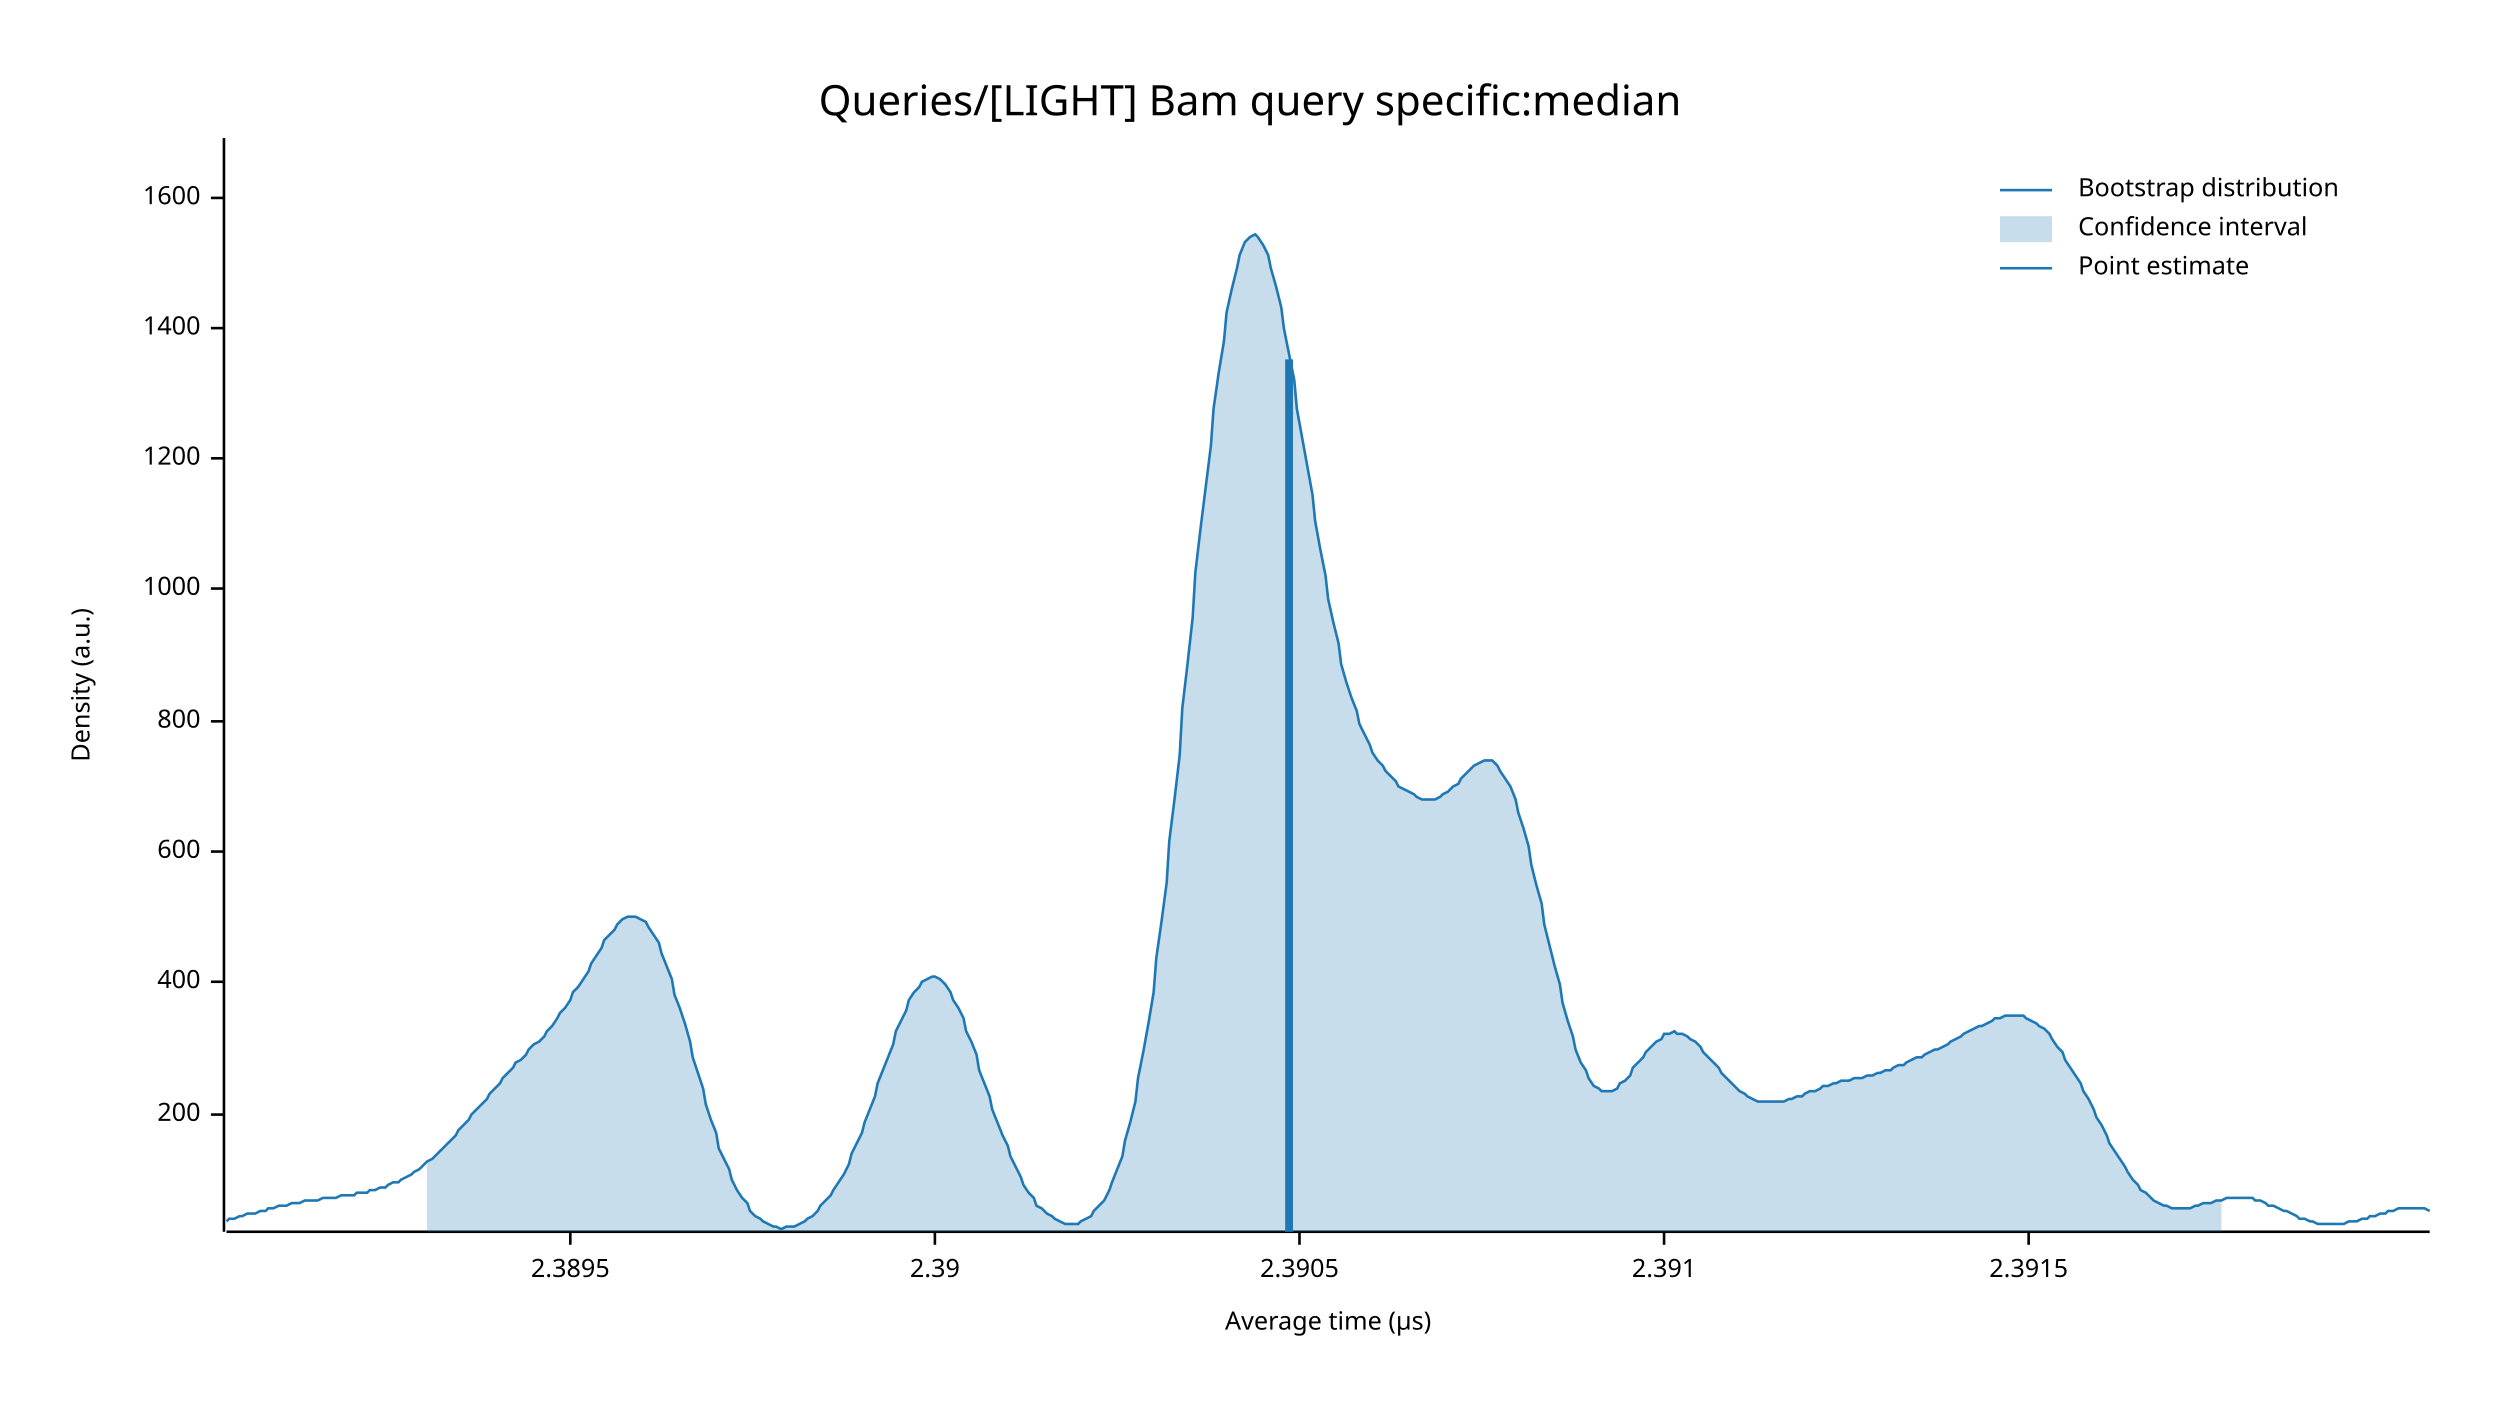
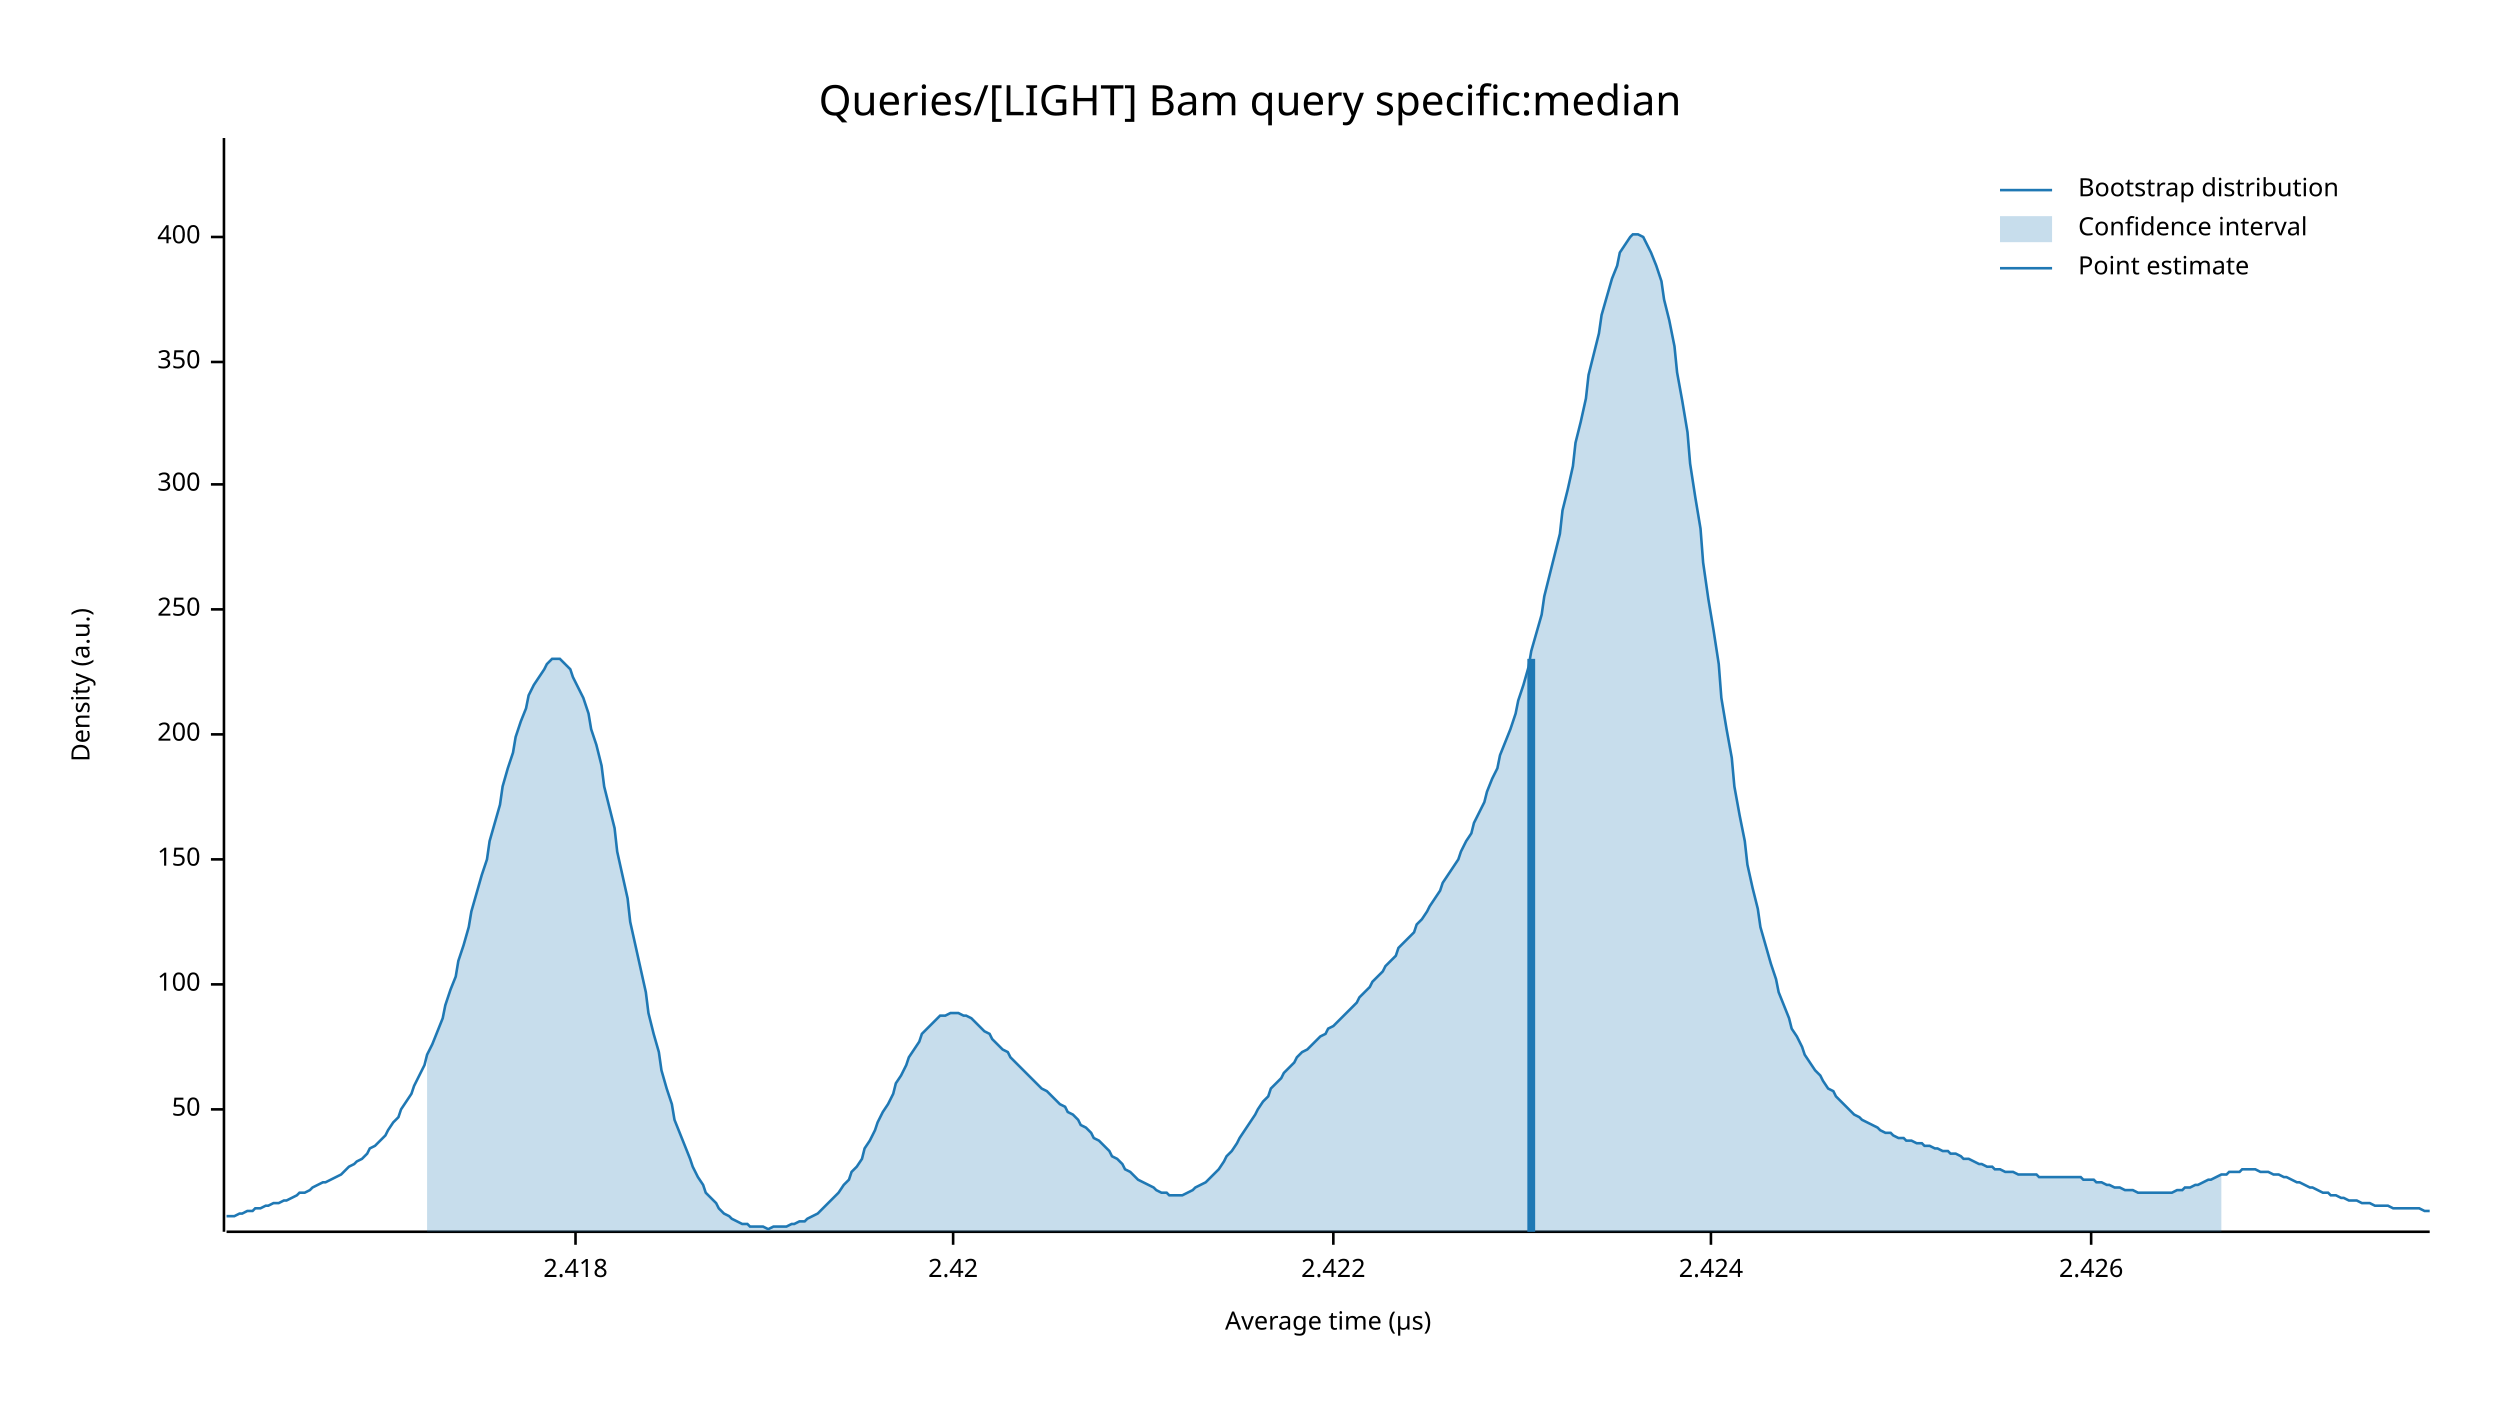
<svg xmlns="http://www.w3.org/2000/svg" width="960" height="540" viewBox="0 0 960 540">
  <text x="480" y="32" dy="0.76em" text-anchor="middle" font-family="sans-serif" font-size="16.129" opacity="1" fill="#000000">
Queries/[LIGHT] Bam query specific:median
</text>
  <text x="27" y="263" dy="0.76em" text-anchor="middle" font-family="sans-serif" font-size="9.677" opacity="1" fill="#000000" transform="rotate(270, 27, 263)">
Density (a.u.)
</text>
  <text x="510" y="513" dy="-0.5ex" text-anchor="middle" font-family="sans-serif" font-size="9.677" opacity="1" fill="#000000">
Average time (µs)
</text>
  <polyline fill="none" opacity="1" stroke="#000000" stroke-width="1" points="86,53 86,473 " />
-   <text x="77" y="428" dy="0.5ex" text-anchor="end" font-family="sans-serif" font-size="9.677" opacity="1" fill="#000000">
+   <text x="77" y="426" dy="0.5ex" text-anchor="end" font-family="sans-serif" font-size="9.677" opacity="1" fill="#000000">
+ 50
+ </text>
+   <polyline fill="none" opacity="1" stroke="#000000" stroke-width="1" points="81,426 86,426 " />
+   <text x="77" y="378" dy="0.5ex" text-anchor="end" font-family="sans-serif" font-size="9.677" opacity="1" fill="#000000">
+ 100
+ </text>
+   <polyline fill="none" opacity="1" stroke="#000000" stroke-width="1" points="81,378 86,378 " />
+   <text x="77" y="330" dy="0.5ex" text-anchor="end" font-family="sans-serif" font-size="9.677" opacity="1" fill="#000000">
+ 150
+ </text>
+   <polyline fill="none" opacity="1" stroke="#000000" stroke-width="1" points="81,330 86,330 " />
+   <text x="77" y="282" dy="0.5ex" text-anchor="end" font-family="sans-serif" font-size="9.677" opacity="1" fill="#000000">
200
</text>
-   <polyline fill="none" opacity="1" stroke="#000000" stroke-width="1" points="81,428 86,428 " />
-   <text x="77" y="377" dy="0.5ex" text-anchor="end" font-family="sans-serif" font-size="9.677" opacity="1" fill="#000000">
+   <polyline fill="none" opacity="1" stroke="#000000" stroke-width="1" points="81,282 86,282 " />
+   <text x="77" y="234" dy="0.5ex" text-anchor="end" font-family="sans-serif" font-size="9.677" opacity="1" fill="#000000">
+ 250
+ </text>
+   <polyline fill="none" opacity="1" stroke="#000000" stroke-width="1" points="81,234 86,234 " />
+   <text x="77" y="186" dy="0.5ex" text-anchor="end" font-family="sans-serif" font-size="9.677" opacity="1" fill="#000000">
+ 300
+ </text>
+   <polyline fill="none" opacity="1" stroke="#000000" stroke-width="1" points="81,186 86,186 " />
+   <text x="77" y="139" dy="0.5ex" text-anchor="end" font-family="sans-serif" font-size="9.677" opacity="1" fill="#000000">
+ 350
+ </text>
+   <polyline fill="none" opacity="1" stroke="#000000" stroke-width="1" points="81,139 86,139 " />
+   <text x="77" y="91" dy="0.5ex" text-anchor="end" font-family="sans-serif" font-size="9.677" opacity="1" fill="#000000">
400
</text>
-   <polyline fill="none" opacity="1" stroke="#000000" stroke-width="1" points="81,377 86,377 " />
-   <text x="77" y="327" dy="0.5ex" text-anchor="end" font-family="sans-serif" font-size="9.677" opacity="1" fill="#000000">
- 600
+   <polyline fill="none" opacity="1" stroke="#000000" stroke-width="1" points="81,91 86,91 " />
+   <polyline fill="none" opacity="1" stroke="#000000" stroke-width="1" points="87,473 933,473 " />
+   <text x="221" y="483" dy="0.76em" text-anchor="middle" font-family="sans-serif" font-size="9.677" opacity="1" fill="#000000">
+ 2.418
</text>
-   <polyline fill="none" opacity="1" stroke="#000000" stroke-width="1" points="81,327 86,327 " />
-   <text x="77" y="277" dy="0.5ex" text-anchor="end" font-family="sans-serif" font-size="9.677" opacity="1" fill="#000000">
- 800
+   <polyline fill="none" opacity="1" stroke="#000000" stroke-width="1" points="221,473 221,478 " />
+   <text x="366" y="483" dy="0.76em" text-anchor="middle" font-family="sans-serif" font-size="9.677" opacity="1" fill="#000000">
+ 2.42
</text>
-   <polyline fill="none" opacity="1" stroke="#000000" stroke-width="1" points="81,277 86,277 " />
-   <text x="77" y="226" dy="0.5ex" text-anchor="end" font-family="sans-serif" font-size="9.677" opacity="1" fill="#000000">
- 1000
+   <polyline fill="none" opacity="1" stroke="#000000" stroke-width="1" points="366,473 366,478 " />
+   <text x="512" y="483" dy="0.76em" text-anchor="middle" font-family="sans-serif" font-size="9.677" opacity="1" fill="#000000">
+ 2.422
</text>
-   <polyline fill="none" opacity="1" stroke="#000000" stroke-width="1" points="81,226 86,226 " />
-   <text x="77" y="176" dy="0.5ex" text-anchor="end" font-family="sans-serif" font-size="9.677" opacity="1" fill="#000000">
- 1200
+   <polyline fill="none" opacity="1" stroke="#000000" stroke-width="1" points="512,473 512,478 " />
+   <text x="657" y="483" dy="0.76em" text-anchor="middle" font-family="sans-serif" font-size="9.677" opacity="1" fill="#000000">
+ 2.424
</text>
-   <polyline fill="none" opacity="1" stroke="#000000" stroke-width="1" points="81,176 86,176 " />
-   <text x="77" y="126" dy="0.5ex" text-anchor="end" font-family="sans-serif" font-size="9.677" opacity="1" fill="#000000">
- 1400
+   <polyline fill="none" opacity="1" stroke="#000000" stroke-width="1" points="657,473 657,478 " />
+   <text x="803" y="483" dy="0.76em" text-anchor="middle" font-family="sans-serif" font-size="9.677" opacity="1" fill="#000000">
+ 2.426
</text>
-   <polyline fill="none" opacity="1" stroke="#000000" stroke-width="1" points="81,126 86,126 " />
-   <text x="77" y="76" dy="0.5ex" text-anchor="end" font-family="sans-serif" font-size="9.677" opacity="1" fill="#000000">
- 1600
- </text>
-   <polyline fill="none" opacity="1" stroke="#000000" stroke-width="1" points="81,76 86,76 " />
-   <polyline fill="none" opacity="1" stroke="#000000" stroke-width="1" points="87,473 933,473 " />
-   <text x="219" y="483" dy="0.76em" text-anchor="middle" font-family="sans-serif" font-size="9.677" opacity="1" fill="#000000">
- 2.3895
- </text>
-   <polyline fill="none" opacity="1" stroke="#000000" stroke-width="1" points="219,473 219,478 " />
-   <text x="359" y="483" dy="0.76em" text-anchor="middle" font-family="sans-serif" font-size="9.677" opacity="1" fill="#000000">
- 2.39
- </text>
-   <polyline fill="none" opacity="1" stroke="#000000" stroke-width="1" points="359,473 359,478 " />
-   <text x="499" y="483" dy="0.76em" text-anchor="middle" font-family="sans-serif" font-size="9.677" opacity="1" fill="#000000">
- 2.3905
- </text>
-   <polyline fill="none" opacity="1" stroke="#000000" stroke-width="1" points="499,473 499,478 " />
-   <text x="639" y="483" dy="0.76em" text-anchor="middle" font-family="sans-serif" font-size="9.677" opacity="1" fill="#000000">
- 2.391
- </text>
-   <polyline fill="none" opacity="1" stroke="#000000" stroke-width="1" points="639,473 639,478 " />
-   <text x="779" y="483" dy="0.76em" text-anchor="middle" font-family="sans-serif" font-size="9.677" opacity="1" fill="#000000">
- 2.3915
- </text>
-   <polyline fill="none" opacity="1" stroke="#000000" stroke-width="1" points="779,473 779,478 " />
-   <polyline fill="none" opacity="1" stroke="#1F78B4" stroke-width="1" points="87,469 88,468 90,468 92,467 93,467 95,466 97,466 98,466 100,465 102,465 103,464 105,464 107,463 109,463 110,463 112,462 114,462 115,462 117,461 119,461 120,461 122,461 124,460 125,460 127,460 129,460 131,459 132,459 134,459 136,459 137,458 139,458 141,458 142,457 144,457 146,456 148,456 149,455 151,454 153,454 154,453 156,452 158,451 159,450 161,449 163,447 164,446 166,445 168,443 170,441 171,440 173,438 175,436 176,434 178,432 180,430 181,428 183,426 185,424 187,422 188,420 190,418 192,416 193,414 195,412 197,410 198,408 200,407 202,405 203,403 205,401 207,400 209,398 210,396 212,394 214,391 215,389 217,387 219,384 220,381 222,379 224,376 226,373 227,370 229,367 231,364 232,361 234,359 236,357 237,355 239,353 241,352 242,352 244,352 246,353 248,354 249,356 251,359 253,362 254,366 256,371 258,376 259,382 261,387 263,393 265,400 266,406 268,412 270,418 271,424 273,430 275,435 276,441 278,445 280,449 281,453 283,457 285,460 287,462 288,465 290,467 292,468 293,469 295,470 297,471 298,471 300,472 302,471 304,471 305,471 307,470 309,469 310,468 312,467 314,465 315,463 317,461 319,459 320,457 322,454 324,451 326,447 327,443 329,439 331,435 332,431 334,426 336,421 337,416 339,411 341,406 343,401 344,396 346,392 348,388 349,384 351,381 353,379 354,377 356,376 358,375 359,375 361,376 363,378 365,381 366,384 368,387 370,391 371,396 373,400 375,405 376,411 378,416 380,421 381,426 383,431 385,436 387,440 388,444 390,448 392,452 393,455 395,458 397,460 398,463 400,464 402,466 404,467 405,468 407,469 409,470 410,470 412,470 414,470 415,469 417,468 419,467 420,465 422,463 424,461 426,457 427,454 429,449 431,444 432,438 434,431 436,423 437,414 439,404 441,393 443,381 444,368 446,354 448,339 449,323 451,307 453,290 454,272 456,255 458,237 459,220 461,203 463,187 465,171 466,157 468,143 470,131 471,120 473,111 475,103 476,98 478,93 480,91 482,90 483,91 485,94 487,98 488,103 490,110 492,118 493,126 495,136 497,146 498,157 500,168 502,179 504,190 505,200 507,211 509,221 510,230 512,239 514,247 515,255 517,262 519,268 521,273 522,278 524,282 526,286 527,289 529,292 531,294 532,296 534,298 536,300 537,302 539,303 541,304 543,305 544,306 546,307 548,307 549,307 551,307 553,306 554,305 556,304 558,302 560,301 561,299 563,297 565,295 566,294 568,293 570,292 571,292 573,292 575,294 576,296 578,299 580,302 582,307 583,312 585,318 587,325 588,332 590,340 592,347 593,355 595,363 597,371 599,378 600,385 602,392 604,398 605,403 607,408 609,411 610,414 612,417 614,418 615,419 617,419 619,419 621,418 622,416 624,415 626,413 627,410 629,408 631,406 632,404 634,402 636,400 638,399 639,397 641,397 643,396 644,397 646,397 648,398 649,399 651,400 653,402 654,404 656,406 658,408 660,410 661,412 663,414 665,416 666,417 668,419 670,420 671,421 673,422 675,423 676,423 678,423 680,423 682,423 683,423 685,423 687,422 688,422 690,421 692,421 693,420 695,419 697,419 699,418 700,417 702,417 704,416 705,416 707,415 709,415 710,415 712,414 714,414 715,414 717,413 719,413 721,412 722,412 724,411 726,411 727,410 729,409 731,409 732,408 734,407 736,406 738,406 739,405 741,404 743,403 744,403 746,402 748,401 749,400 751,399 753,398 754,397 756,396 758,395 760,394 761,394 763,393 765,392 766,391 768,391 770,390 771,390 773,390 775,390 777,390 778,391 780,392 782,393 783,394 785,395 787,397 788,399 790,402 792,404 793,407 795,410 797,413 799,416 800,419 802,422 804,426 805,429 807,432 809,436 810,439 812,442 814,445 816,448 817,450 819,453 821,455 822,457 824,458 826,460 827,461 829,462 831,463 832,463 834,464 836,464 838,464 839,464 841,464 843,463 844,463 846,462 848,462 849,462 851,461 853,461 855,460 856,460 858,460 860,460 861,460 863,460 865,460 866,461 868,461 870,462 871,463 873,463 875,464 877,465 878,465 880,466 882,467 883,468 885,468 887,469 888,469 890,470 892,470 894,470 895,470 897,470 899,470 900,470 902,469 904,469 905,469 907,468 909,468 910,467 912,467 914,466 916,466 917,465 919,465 921,464 922,464 924,464 926,464 927,464 929,464 931,464 933,465 " />
-   <polygon opacity="0.25" fill="#1F78B4" points="164,446 166,445 168,443 170,441 171,440 173,438 175,436 176,434 178,432 180,430 181,428 183,426 185,424 187,422 188,420 190,418 192,416 193,414 195,412 197,410 198,408 200,407 202,405 203,403 205,401 207,400 209,398 210,396 212,394 214,391 215,389 217,387 219,384 220,381 222,379 224,376 226,373 227,370 229,367 231,364 232,361 234,359 236,357 237,355 239,353 241,352 242,352 244,352 246,353 248,354 249,356 251,359 253,362 254,366 256,371 258,376 259,382 261,387 263,393 265,400 266,406 268,412 270,418 271,424 273,430 275,435 276,441 278,445 280,449 281,453 283,457 285,460 287,462 288,465 290,467 292,468 293,469 295,470 297,471 298,471 300,472 302,471 304,471 305,471 307,470 309,469 310,468 312,467 314,465 315,463 317,461 319,459 320,457 322,454 324,451 326,447 327,443 329,439 331,435 332,431 334,426 336,421 337,416 339,411 341,406 343,401 344,396 346,392 348,388 349,384 351,381 353,379 354,377 356,376 358,375 359,375 361,376 363,378 365,381 366,384 368,387 370,391 371,396 373,400 375,405 376,411 378,416 380,421 381,426 383,431 385,436 387,440 388,444 390,448 392,452 393,455 395,458 397,460 398,463 400,464 402,466 404,467 405,468 407,469 409,470 410,470 412,470 414,470 415,469 417,468 419,467 420,465 422,463 424,461 426,457 427,454 429,449 431,444 432,438 434,431 436,423 437,414 439,404 441,393 443,381 444,368 446,354 448,339 449,323 451,307 453,290 454,272 456,255 458,237 459,220 461,203 463,187 465,171 466,157 468,143 470,131 471,120 473,111 475,103 476,98 478,93 480,91 482,90 483,91 485,94 487,98 488,103 490,110 492,118 493,126 495,136 497,146 498,157 500,168 502,179 504,190 505,200 507,211 509,221 510,230 512,239 514,247 515,255 517,262 519,268 521,273 522,278 524,282 526,286 527,289 529,292 531,294 532,296 534,298 536,300 537,302 539,303 541,304 543,305 544,306 546,307 548,307 549,307 551,307 553,306 554,305 556,304 558,302 560,301 561,299 563,297 565,295 566,294 568,293 570,292 571,292 573,292 575,294 576,296 578,299 580,302 582,307 583,312 585,318 587,325 588,332 590,340 592,347 593,355 595,363 597,371 599,378 600,385 602,392 604,398 605,403 607,408 609,411 610,414 612,417 614,418 615,419 617,419 619,419 621,418 622,416 624,415 626,413 627,410 629,408 631,406 632,404 634,402 636,400 638,399 639,397 641,397 643,396 644,397 646,397 648,398 649,399 651,400 653,402 654,404 656,406 658,408 660,410 661,412 663,414 665,416 666,417 668,419 670,420 671,421 673,422 675,423 676,423 678,423 680,423 682,423 683,423 685,423 687,422 688,422 690,421 692,421 693,420 695,419 697,419 699,418 700,417 702,417 704,416 705,416 707,415 709,415 710,415 712,414 714,414 715,414 717,413 719,413 721,412 722,412 724,411 726,411 727,410 729,409 731,409 732,408 734,407 736,406 738,406 739,405 741,404 743,403 744,403 746,402 748,401 749,400 751,399 753,398 754,397 756,396 758,395 760,394 761,394 763,393 765,392 766,391 768,391 770,390 771,390 773,390 775,390 777,390 778,391 780,392 782,393 783,394 785,395 787,397 788,399 790,402 792,404 793,407 795,410 797,413 799,416 800,419 802,422 804,426 805,429 807,432 809,436 810,439 812,442 814,445 816,448 817,450 819,453 821,455 822,457 824,458 826,460 827,461 829,462 831,463 832,463 834,464 836,464 838,464 839,464 841,464 843,463 844,463 846,462 848,462 849,462 851,461 853,461 853,473 164,473 " />
-   <polyline fill="none" opacity="1" stroke="#1F78B4" stroke-width="3" points="495,473 495,138 " />
+   <polyline fill="none" opacity="1" stroke="#000000" stroke-width="1" points="803,473 803,478 " />
+   <polyline fill="none" opacity="1" stroke="#1F78B4" stroke-width="1" points="87,467 88,467 90,467 92,466 93,466 95,465 97,465 98,464 100,464 102,463 103,463 105,462 107,462 109,461 110,461 112,460 114,459 115,458 117,458 119,457 120,456 122,455 124,454 125,454 127,453 129,452 131,451 132,450 134,448 136,447 137,446 139,445 141,443 142,441 144,440 146,438 148,436 149,434 151,431 153,429 154,426 156,423 158,420 159,417 161,413 163,409 164,405 166,401 168,396 170,391 171,386 173,380 175,375 176,369 178,363 180,356 181,350 183,343 185,336 187,330 188,323 190,316 192,309 193,302 195,295 197,289 198,283 200,277 202,272 203,267 205,263 207,260 209,257 210,255 212,253 214,253 215,253 217,255 219,257 220,260 222,264 224,268 226,274 227,280 229,286 231,294 232,302 234,310 236,318 237,327 239,336 241,345 242,354 244,363 246,372 248,381 249,389 251,397 253,404 254,411 256,418 258,424 259,430 261,435 263,440 265,445 266,448 268,452 270,455 271,458 273,460 275,462 276,464 278,466 280,467 281,468 283,469 285,470 287,470 288,471 290,471 292,471 293,471 295,472 297,471 298,471 300,471 302,471 304,470 305,470 307,469 309,469 310,468 312,467 314,466 315,465 317,463 319,461 320,460 322,458 324,455 326,453 327,450 329,448 331,445 332,441 334,438 336,434 337,431 339,427 341,424 343,420 344,416 346,413 348,409 349,406 351,403 353,400 354,397 356,395 358,393 359,392 361,390 363,390 365,389 366,389 368,389 370,390 371,390 373,391 375,393 376,394 378,396 380,397 381,399 383,401 385,403 387,404 388,406 390,408 392,410 393,411 395,413 397,415 398,416 400,418 402,419 404,421 405,422 407,424 409,425 410,427 412,428 414,430 415,432 417,433 419,435 420,437 422,438 424,440 426,442 427,444 429,445 431,447 432,449 434,450 436,452 437,453 439,454 441,455 443,456 444,457 446,458 448,458 449,459 451,459 453,459 454,459 456,458 458,457 459,456 461,455 463,454 465,452 466,451 468,449 470,446 471,444 473,442 475,439 476,437 478,434 480,431 482,428 483,426 485,423 487,421 488,418 490,416 492,414 493,412 495,410 497,408 498,406 500,404 502,403 504,401 505,400 507,398 509,397 510,395 512,394 514,392 515,391 517,389 519,387 521,385 522,383 524,381 526,379 527,377 529,375 531,373 532,371 534,369 536,367 537,364 539,362 541,360 543,358 544,355 546,353 548,350 549,348 551,345 553,342 554,339 556,336 558,333 560,330 561,327 563,323 565,320 566,316 568,312 570,308 571,304 573,299 575,295 576,290 578,285 580,280 582,274 583,269 585,263 587,256 588,250 590,243 592,236 593,229 595,221 597,213 599,205 600,196 602,188 604,179 605,170 607,162 609,153 610,144 612,136 614,128 615,121 617,114 619,107 621,102 622,97 624,94 626,91 627,90 629,90 631,91 632,93 634,97 636,102 638,108 639,115 641,123 643,133 644,143 646,154 648,166 649,178 651,191 653,203 654,216 656,230 658,242 660,255 661,268 663,280 665,291 666,302 668,313 670,323 671,332 673,341 675,349 676,356 678,363 680,370 682,376 683,381 685,386 687,391 688,395 690,398 692,402 693,405 695,408 697,411 699,413 700,415 702,418 704,419 705,421 707,423 709,425 710,426 712,428 714,429 715,430 717,431 719,432 721,433 722,434 724,435 726,435 727,436 729,437 731,437 732,438 734,438 736,439 738,439 739,440 741,440 743,441 744,441 746,442 748,442 749,443 751,443 753,444 754,445 756,445 758,446 760,447 761,447 763,448 765,448 766,449 768,449 770,450 771,450 773,450 775,451 777,451 778,451 780,451 782,451 783,452 785,452 787,452 788,452 790,452 792,452 793,452 795,452 797,452 799,452 800,453 802,453 804,453 805,454 807,454 809,455 810,455 812,456 814,456 816,457 817,457 819,457 821,458 822,458 824,458 826,458 827,458 829,458 831,458 832,458 834,458 836,457 838,457 839,456 841,456 843,455 844,455 846,454 848,453 849,453 851,452 853,451 855,451 856,450 858,450 860,450 861,449 863,449 865,449 866,449 868,450 870,450 871,450 873,451 875,451 877,452 878,452 880,453 882,454 883,454 885,455 887,456 888,456 890,457 892,458 894,458 895,459 897,459 899,460 900,460 902,461 904,461 905,461 907,462 909,462 910,462 912,463 914,463 916,463 917,463 919,464 921,464 922,464 924,464 926,464 927,464 929,464 931,465 933,465 " />
+   <polygon opacity="0.25" fill="#1F78B4" points="164,405 166,401 168,396 170,391 171,386 173,380 175,375 176,369 178,363 180,356 181,350 183,343 185,336 187,330 188,323 190,316 192,309 193,302 195,295 197,289 198,283 200,277 202,272 203,267 205,263 207,260 209,257 210,255 212,253 214,253 215,253 217,255 219,257 220,260 222,264 224,268 226,274 227,280 229,286 231,294 232,302 234,310 236,318 237,327 239,336 241,345 242,354 244,363 246,372 248,381 249,389 251,397 253,404 254,411 256,418 258,424 259,430 261,435 263,440 265,445 266,448 268,452 270,455 271,458 273,460 275,462 276,464 278,466 280,467 281,468 283,469 285,470 287,470 288,471 290,471 292,471 293,471 295,472 297,471 298,471 300,471 302,471 304,470 305,470 307,469 309,469 310,468 312,467 314,466 315,465 317,463 319,461 320,460 322,458 324,455 326,453 327,450 329,448 331,445 332,441 334,438 336,434 337,431 339,427 341,424 343,420 344,416 346,413 348,409 349,406 351,403 353,400 354,397 356,395 358,393 359,392 361,390 363,390 365,389 366,389 368,389 370,390 371,390 373,391 375,393 376,394 378,396 380,397 381,399 383,401 385,403 387,404 388,406 390,408 392,410 393,411 395,413 397,415 398,416 400,418 402,419 404,421 405,422 407,424 409,425 410,427 412,428 414,430 415,432 417,433 419,435 420,437 422,438 424,440 426,442 427,444 429,445 431,447 432,449 434,450 436,452 437,453 439,454 441,455 443,456 444,457 446,458 448,458 449,459 451,459 453,459 454,459 456,458 458,457 459,456 461,455 463,454 465,452 466,451 468,449 470,446 471,444 473,442 475,439 476,437 478,434 480,431 482,428 483,426 485,423 487,421 488,418 490,416 492,414 493,412 495,410 497,408 498,406 500,404 502,403 504,401 505,400 507,398 509,397 510,395 512,394 514,392 515,391 517,389 519,387 521,385 522,383 524,381 526,379 527,377 529,375 531,373 532,371 534,369 536,367 537,364 539,362 541,360 543,358 544,355 546,353 548,350 549,348 551,345 553,342 554,339 556,336 558,333 560,330 561,327 563,323 565,320 566,316 568,312 570,308 571,304 573,299 575,295 576,290 578,285 580,280 582,274 583,269 585,263 587,256 588,250 590,243 592,236 593,229 595,221 597,213 599,205 600,196 602,188 604,179 605,170 607,162 609,153 610,144 612,136 614,128 615,121 617,114 619,107 621,102 622,97 624,94 626,91 627,90 629,90 631,91 632,93 634,97 636,102 638,108 639,115 641,123 643,133 644,143 646,154 648,166 649,178 651,191 653,203 654,216 656,230 658,242 660,255 661,268 663,280 665,291 666,302 668,313 670,323 671,332 673,341 675,349 676,356 678,363 680,370 682,376 683,381 685,386 687,391 688,395 690,398 692,402 693,405 695,408 697,411 699,413 700,415 702,418 704,419 705,421 707,423 709,425 710,426 712,428 714,429 715,430 717,431 719,432 721,433 722,434 724,435 726,435 727,436 729,437 731,437 732,438 734,438 736,439 738,439 739,440 741,440 743,441 744,441 746,442 748,442 749,443 751,443 753,444 754,445 756,445 758,446 760,447 761,447 763,448 765,448 766,449 768,449 770,450 771,450 773,450 775,451 777,451 778,451 780,451 782,451 783,452 785,452 787,452 788,452 790,452 792,452 793,452 795,452 797,452 799,452 800,453 802,453 804,453 805,454 807,454 809,455 810,455 812,456 814,456 816,457 817,457 819,457 821,458 822,458 824,458 826,458 827,458 829,458 831,458 832,458 834,458 836,457 838,457 839,456 841,456 843,455 844,455 846,454 848,453 849,453 851,452 853,451 853,473 164,473 " />
+   <polyline fill="none" opacity="1" stroke="#1F78B4" stroke-width="3" points="588,473 588,253 " />
  <text x="798" y="68" dy="0.76em" text-anchor="start" font-family="sans-serif" font-size="9.677" opacity="1" fill="#000000">
Bootstrap distribution
</text>
  <text x="798" y="83" dy="0.76em" text-anchor="start" font-family="sans-serif" font-size="9.677" opacity="1" fill="#000000">
Confidence interval
</text>
  <text x="798" y="98" dy="0.76em" text-anchor="start" font-family="sans-serif" font-size="9.677" opacity="1" fill="#000000">
Point estimate
</text>
  <polyline fill="none" opacity="1" stroke="#1F78B4" stroke-width="1" points="768,73 788,73 " />
  <rect x="768" y="83" width="20" height="10" opacity="0.25" fill="#1F78B4" stroke="none" />
  <polyline fill="none" opacity="1" stroke="#1F78B4" stroke-width="1" points="768,103 788,103 " />
</svg>
